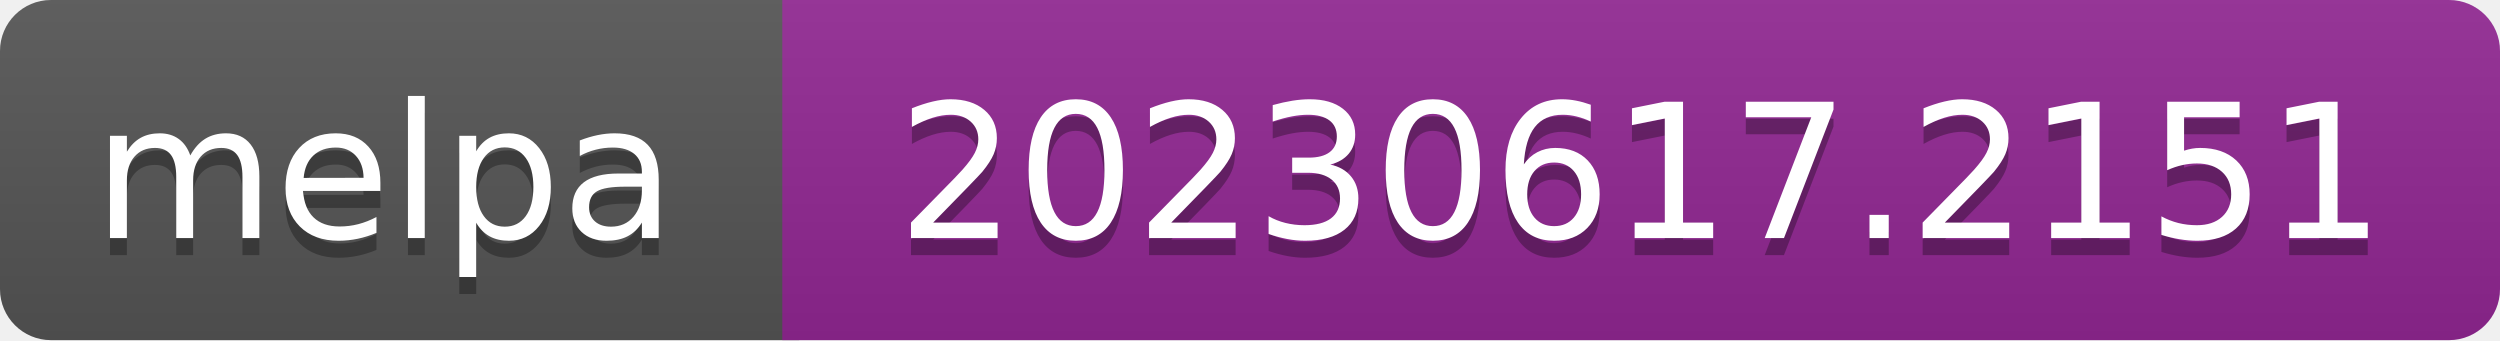
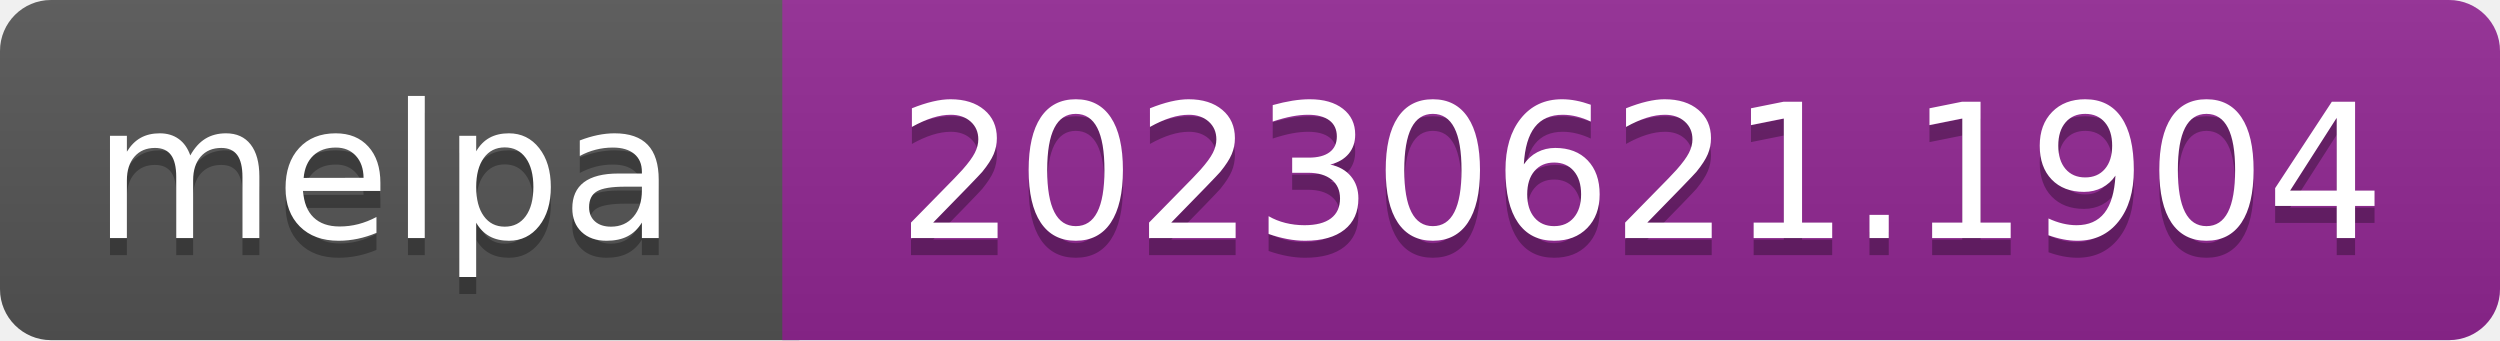
- <svg xmlns="http://www.w3.org/2000/svg" width="147" height="20" role="img" aria-label="melpa: 20230617.2151">
+ <svg xmlns="http://www.w3.org/2000/svg" width="147" height="20" role="img" aria-label="melpa: 20230621.1904">
  <linearGradient id="s" x2="0" y2="100%">
    <stop offset="0" stop-color="#bbb" stop-opacity=".1" />
    <stop offset="1" stop-opacity=".1" />
  </linearGradient>
  <clipPath id="r">
    <rect width="147" height="20" rx="3" fill="#fff" />
  </clipPath>
  <g clip-path="url(#r)">
    <rect width="47" height="20" fill="#555" />
    <rect x="46" width="147" height="20" fill="#922793" />
    <rect width="147" height="20" fill="url(#s)" />
  </g>
  <g fill="#fff" text-anchor="middle" font-family="Verdana,Geneva,DejaVu Sans,sans-serif" font-size="110" text-rendering="geometricPrecision">
    <text aria-hidden="true" x="226" y="150" fill="#010101" fill-opacity=".3" transform="scale(.1)" textLength="343">melpa</text>
    <text x="226" y="140" transform="scale(.1)" fill="#fff" textLength="343">melpa</text>
-     <text aria-hidden="true" x="965" y="150" fill="#010101" fill-opacity=".3" transform="scale(.1)" textLength="875">20230617.2151</text>
-     <text x="965" y="140" transform="scale(.1)" fill="#fff" textLength="875">20230617.2151</text>
+     <text aria-hidden="true" x="965" y="150" fill="#010101" fill-opacity=".3" transform="scale(.1)" textLength="875">20230621.1904</text>
+     <text x="965" y="140" transform="scale(.1)" fill="#fff" textLength="875">20230621.1904</text>
  </g>
</svg>
